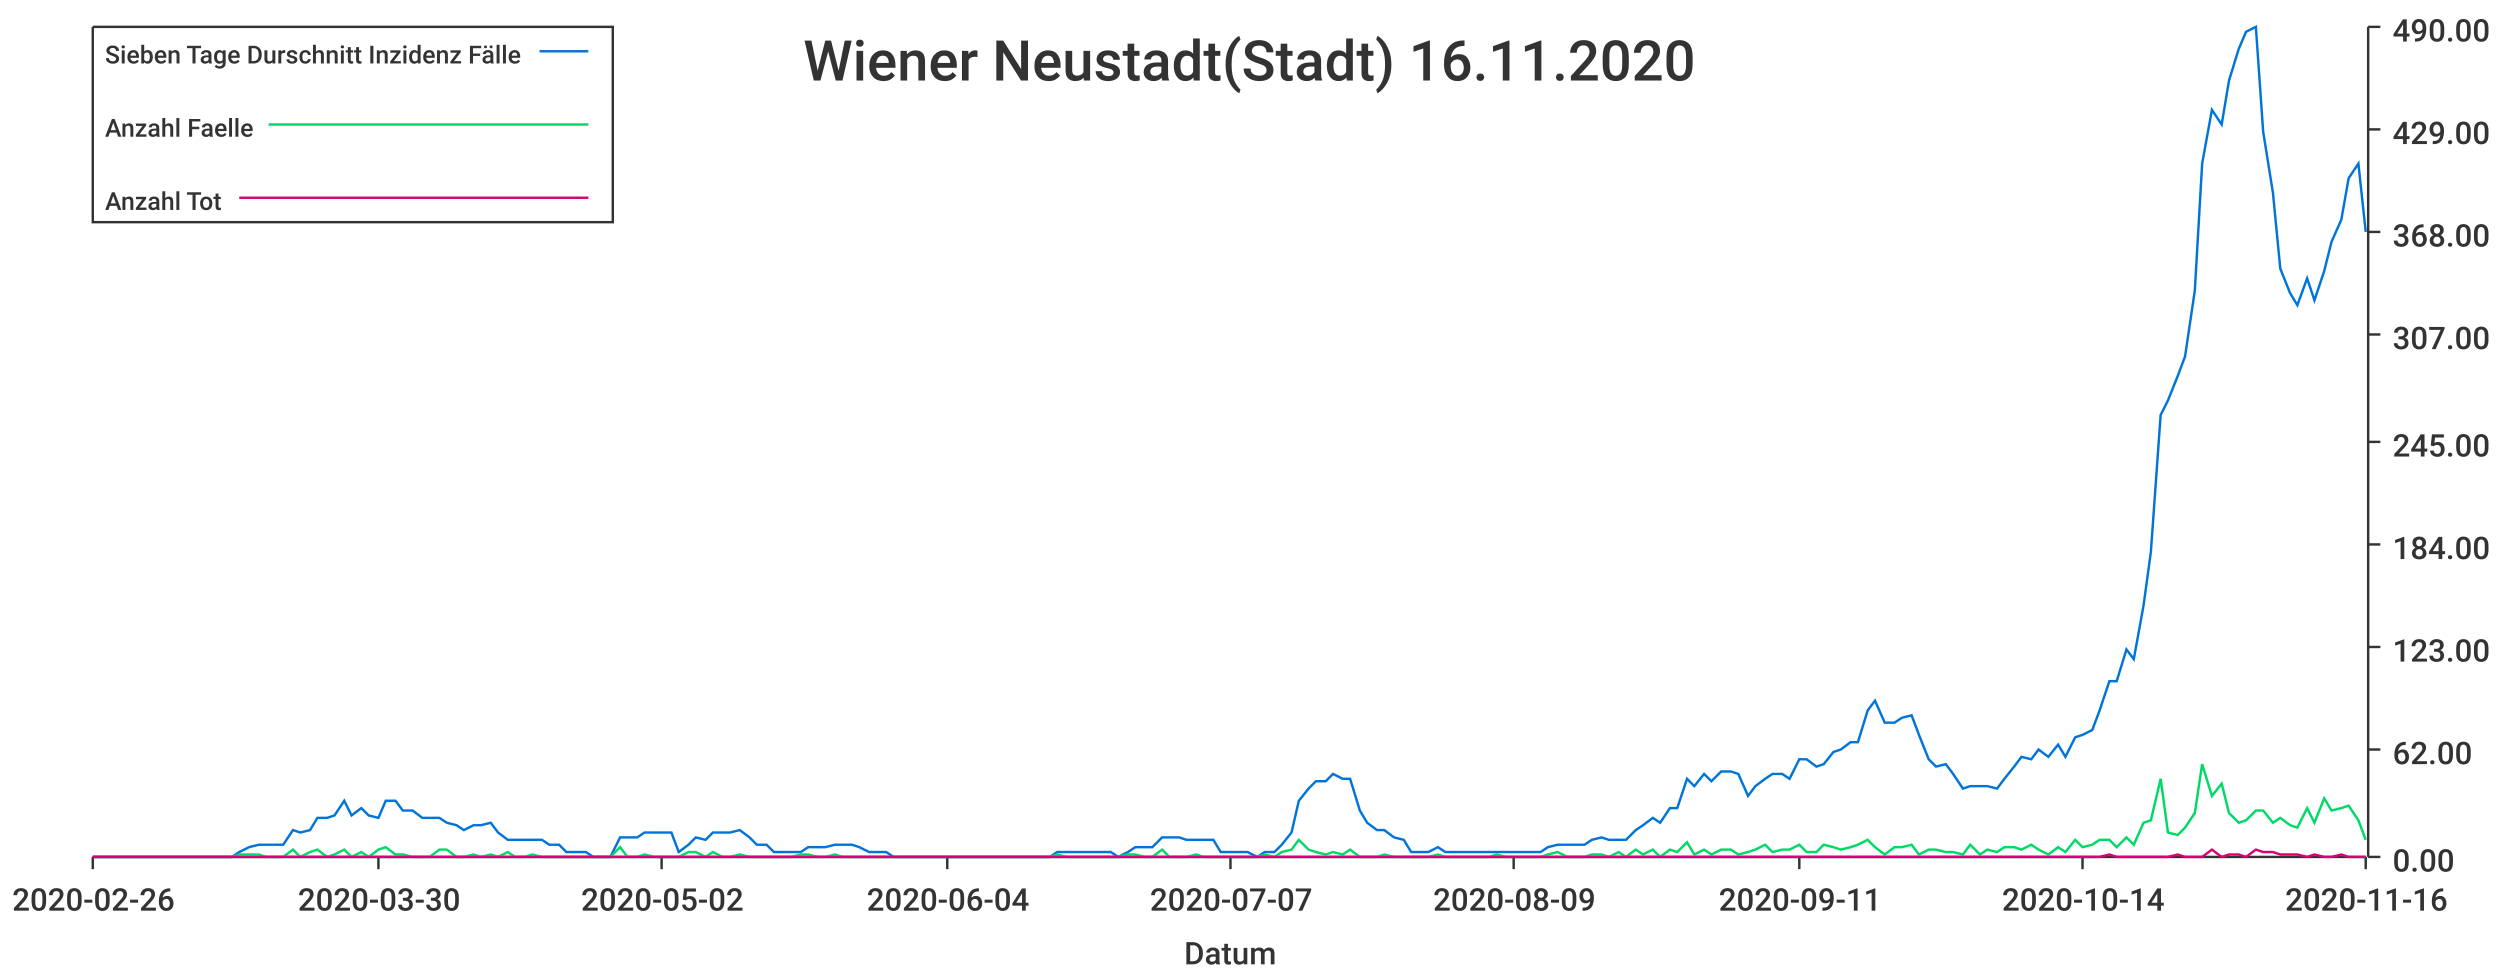
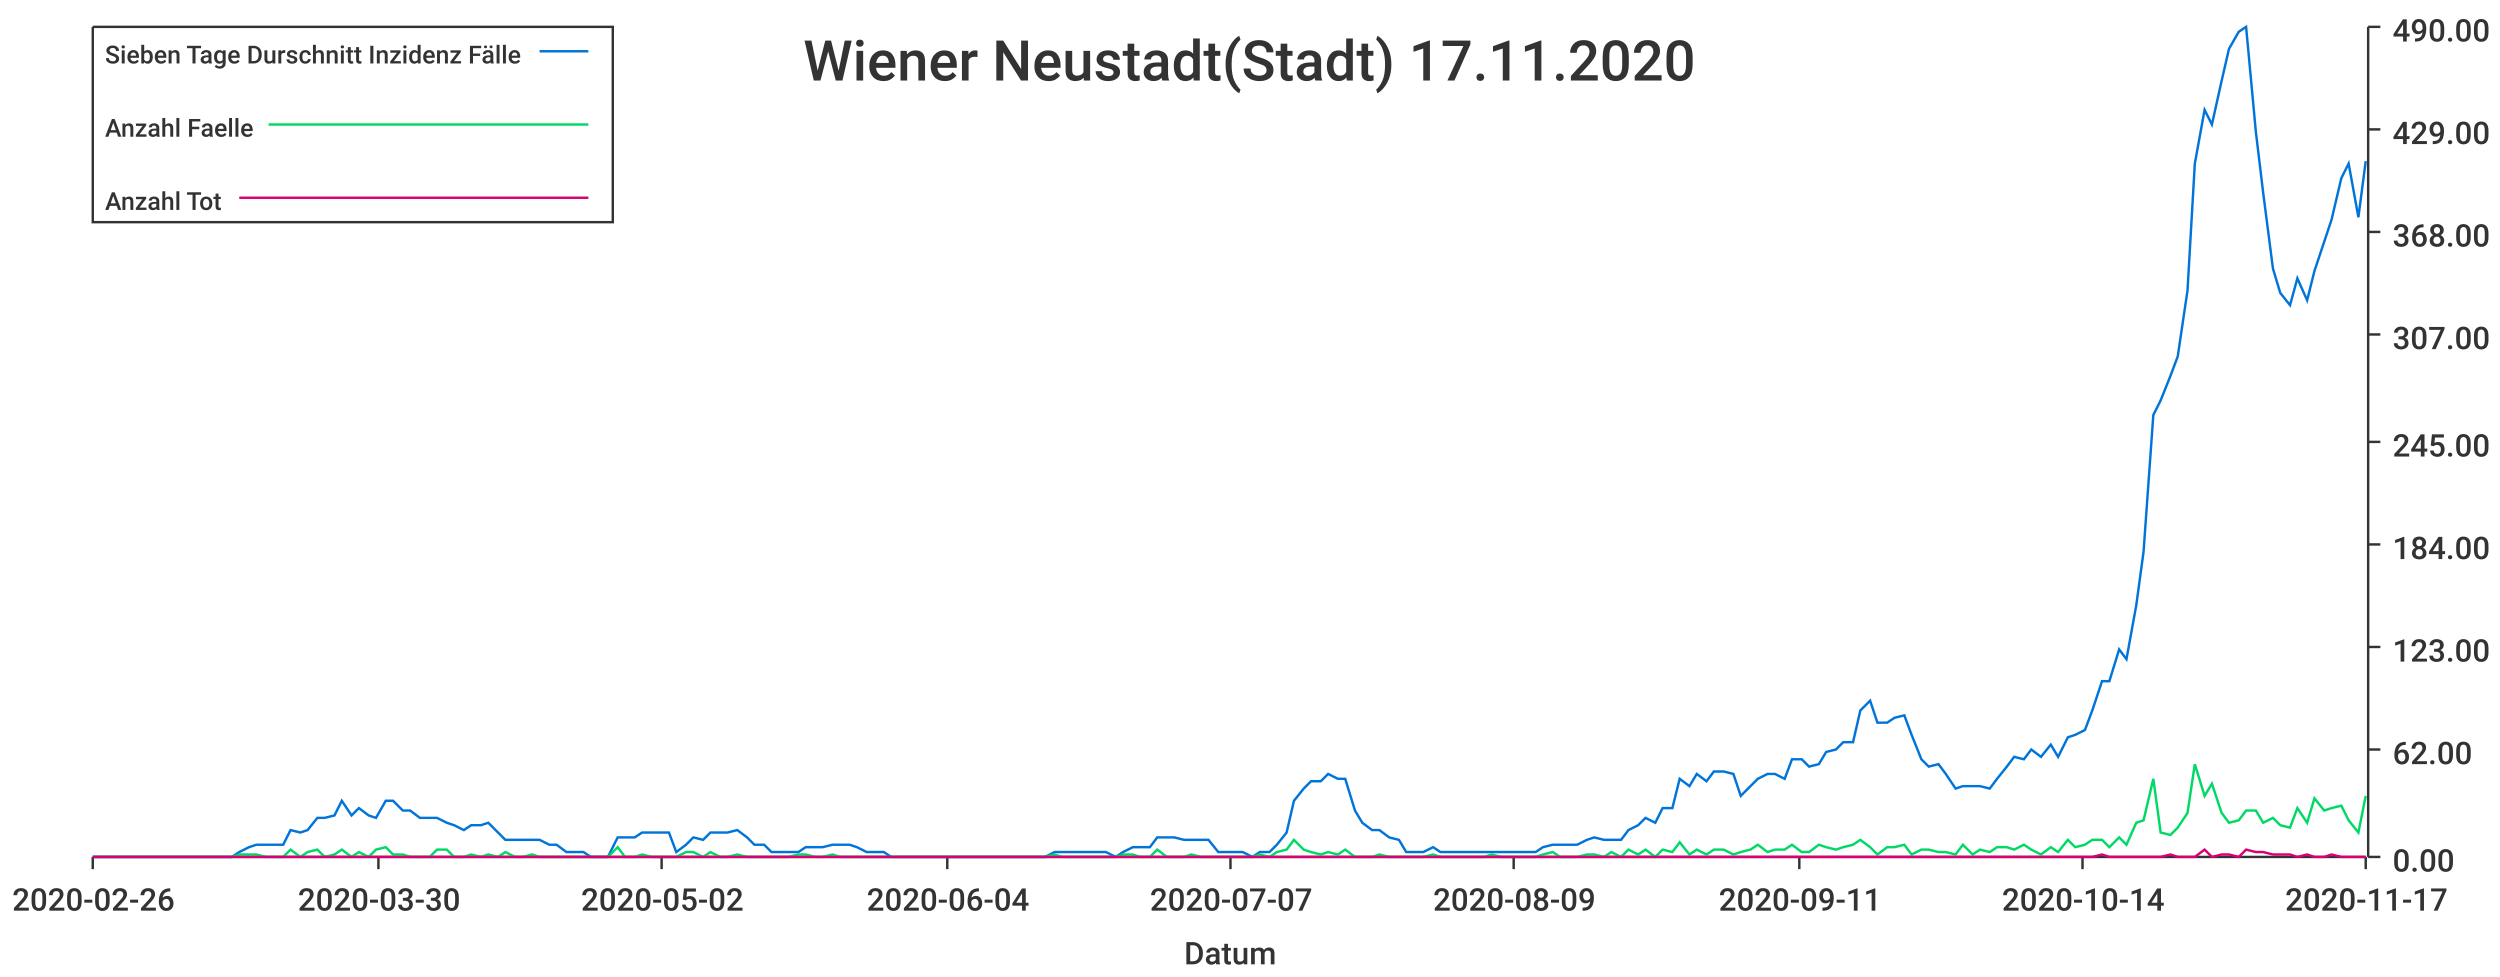
<svg xmlns="http://www.w3.org/2000/svg" width="1024" height="400">\n<path d="M 0 0 L 1024 0 L 1024 400 L 0 400 L 0 0" style="stroke-width:0;stroke:rgba(255,255,255,1.0);fill:rgba(255,255,255,1.0)" />
  <path d="M 38 11 L 969 11 L 969 351 L 38 351 L 38 11" style="stroke-width:0;stroke:rgba(255,255,255,1.0);fill:rgba(255,255,255,1.0)" />
  <path d="M 38 351 L 969 351" style="stroke-width:1;stroke:rgba(51,51,51,1.0);fill:none" />
  <path d="M 38 351 L 38 356" style="stroke-width:1;stroke:rgba(51,51,51,1.0);fill:none" />
  <text x="5" y="373" style="stroke-width:0;stroke:none;fill:rgba(51,51,51,1.0);font-size:12.8px;font-family:'Roboto Medium',sans-serif">2020-02-26</text>
  <path d="M 155 351 L 155 356" style="stroke-width:1;stroke:rgba(51,51,51,1.0);fill:none" />
  <text x="122" y="373" style="stroke-width:0;stroke:none;fill:rgba(51,51,51,1.0);font-size:12.8px;font-family:'Roboto Medium',sans-serif">2020-03-30</text>
  <path d="M 271 351 L 271 356" style="stroke-width:1;stroke:rgba(51,51,51,1.0);fill:none" />
  <text x="238" y="373" style="stroke-width:0;stroke:none;fill:rgba(51,51,51,1.0);font-size:12.8px;font-family:'Roboto Medium',sans-serif">2020-05-02</text>
  <path d="M 388 351 L 388 356" style="stroke-width:1;stroke:rgba(51,51,51,1.0);fill:none" />
  <text x="355" y="373" style="stroke-width:0;stroke:none;fill:rgba(51,51,51,1.0);font-size:12.8px;font-family:'Roboto Medium',sans-serif">2020-06-04</text>
  <path d="M 504 351 L 504 356" style="stroke-width:1;stroke:rgba(51,51,51,1.0);fill:none" />
  <text x="471" y="373" style="stroke-width:0;stroke:none;fill:rgba(51,51,51,1.0);font-size:12.8px;font-family:'Roboto Medium',sans-serif">2020-07-07</text>
  <path d="M 620 351 L 620 356" style="stroke-width:1;stroke:rgba(51,51,51,1.0);fill:none" />
  <text x="587" y="373" style="stroke-width:0;stroke:none;fill:rgba(51,51,51,1.0);font-size:12.8px;font-family:'Roboto Medium',sans-serif">2020-08-09</text>
  <path d="M 737 351 L 737 356" style="stroke-width:1;stroke:rgba(51,51,51,1.0);fill:none" />
  <text x="704" y="373" style="stroke-width:0;stroke:none;fill:rgba(51,51,51,1.0);font-size:12.8px;font-family:'Roboto Medium',sans-serif">2020-09-11</text>
  <path d="M 853 351 L 853 356" style="stroke-width:1;stroke:rgba(51,51,51,1.0);fill:none" />
  <text x="820" y="373" style="stroke-width:0;stroke:none;fill:rgba(51,51,51,1.0);font-size:12.8px;font-family:'Roboto Medium',sans-serif">2020-10-14</text>
  <path d="M 969 351 L 969 356" style="stroke-width:1;stroke:rgba(51,51,51,1.0);fill:none" />
-   <text x="936" y="373" style="stroke-width:0;stroke:none;fill:rgba(51,51,51,1.0);font-size:12.8px;font-family:'Roboto Medium',sans-serif">2020-11-16</text>
+   <text x="936" y="373" style="stroke-width:0;stroke:none;fill:rgba(51,51,51,1.0);font-size:12.8px;font-family:'Roboto Medium',sans-serif">2020-11-17</text>
  <text x="485" y="395" style="stroke-width:0;stroke:none;fill:rgba(51,51,51,1.0);font-size:12.8px;font-family:'Roboto Medium',sans-serif">Datum</text>
  <path d="M 970 351 L 970 11" style="stroke-width:1;stroke:rgba(51,51,51,1.0);fill:none" />
  <path d="M 970 351 L 975 351" style="stroke-width:1;stroke:rgba(51,51,51,1.0);fill:none" />
  <text x="980" y="357" style="stroke-width:0;stroke:none;fill:rgba(51,51,51,1.0);font-size:12.8px;font-family:'Roboto Medium',sans-serif">0.00</text>
  <path d="M 970 307 L 975 307" style="stroke-width:1;stroke:rgba(51,51,51,1.0);fill:none" />
  <text x="980" y="313" style="stroke-width:0;stroke:none;fill:rgba(51,51,51,1.0);font-size:12.8px;font-family:'Roboto Medium',sans-serif">62.00</text>
  <path d="M 970 265 L 975 265" style="stroke-width:1;stroke:rgba(51,51,51,1.0);fill:none" />
  <text x="980" y="271" style="stroke-width:0;stroke:none;fill:rgba(51,51,51,1.0);font-size:12.8px;font-family:'Roboto Medium',sans-serif">123.00</text>
  <path d="M 970 223 L 975 223" style="stroke-width:1;stroke:rgba(51,51,51,1.0);fill:none" />
  <text x="980" y="229" style="stroke-width:0;stroke:none;fill:rgba(51,51,51,1.0);font-size:12.8px;font-family:'Roboto Medium',sans-serif">184.00</text>
  <path d="M 970 181 L 975 181" style="stroke-width:1;stroke:rgba(51,51,51,1.0);fill:none" />
  <text x="980" y="187" style="stroke-width:0;stroke:none;fill:rgba(51,51,51,1.0);font-size:12.8px;font-family:'Roboto Medium',sans-serif">245.00</text>
  <path d="M 970 137 L 975 137" style="stroke-width:1;stroke:rgba(51,51,51,1.0);fill:none" />
  <text x="980" y="143" style="stroke-width:0;stroke:none;fill:rgba(51,51,51,1.0);font-size:12.8px;font-family:'Roboto Medium',sans-serif">307.00</text>
  <path d="M 970 95 L 975 95" style="stroke-width:1;stroke:rgba(51,51,51,1.0);fill:none" />
  <text x="980" y="101" style="stroke-width:0;stroke:none;fill:rgba(51,51,51,1.0);font-size:12.8px;font-family:'Roboto Medium',sans-serif">368.00</text>
  <path d="M 970 53 L 975 53" style="stroke-width:1;stroke:rgba(51,51,51,1.0);fill:none" />
  <text x="980" y="59" style="stroke-width:0;stroke:none;fill:rgba(51,51,51,1.0);font-size:12.8px;font-family:'Roboto Medium',sans-serif">429.00</text>
  <path d="M 970 11 L 975 11" style="stroke-width:1;stroke:rgba(51,51,51,1.0);fill:none" />
  <text x="980" y="17" style="stroke-width:0;stroke:none;fill:rgba(51,51,51,1.0);font-size:12.8px;font-family:'Roboto Medium',sans-serif">490.00</text>
-   <path d="M 38 351 L 42 351 L 46 351 L 49 351 L 53 351 L 56 351 L 60 351 L 63 351 L 67 351 L 70 351 L 74 351 L 77 351 L 81 351 L 84 351 L 88 351 L 91 351 L 95 351 L 98 349 L 102 347 L 106 346 L 109 346 L 113 346 L 116 346 L 120 340 L 123 341 L 127 340 L 130 335 L 134 335 L 137 334 L 141 328 L 144 334 L 148 331 L 151 334 L 155 335 L 158 328 L 162 328 L 165 332 L 169 332 L 173 335 L 176 335 L 180 335 L 183 337 L 187 338 L 190 340 L 194 338 L 197 338 L 201 337 L 204 341 L 208 344 L 211 344 L 215 344 L 218 344 L 222 344 L 225 346 L 229 346 L 232 349 L 236 349 L 240 349 L 243 351 L 247 351 L 250 351 L 254 343 L 257 343 L 261 343 L 264 341 L 268 341 L 271 341 L 275 341 L 278 349 L 282 346 L 285 343 L 289 344 L 292 341 L 296 341 L 299 341 L 303 340 L 307 343 L 310 346 L 314 346 L 317 349 L 321 349 L 324 349 L 328 349 L 331 347 L 335 347 L 338 347 L 342 346 L 345 346 L 349 346 L 352 347 L 356 349 L 359 349 L 363 349 L 366 351 L 370 351 L 374 351 L 377 351 L 381 351 L 384 351 L 388 351 L 391 351 L 395 351 L 398 351 L 402 351 L 405 351 L 409 351 L 412 351 L 416 351 L 419 351 L 423 351 L 426 351 L 430 351 L 433 349 L 437 349 L 441 349 L 444 349 L 448 349 L 451 349 L 455 349 L 458 351 L 462 349 L 465 347 L 469 347 L 472 347 L 476 343 L 479 343 L 483 343 L 486 344 L 490 344 L 493 344 L 497 344 L 500 349 L 504 349 L 508 349 L 511 349 L 515 351 L 518 349 L 522 349 L 525 346 L 529 341 L 532 328 L 536 323 L 539 320 L 543 320 L 546 317 L 550 319 L 553 319 L 557 332 L 560 337 L 564 340 L 567 340 L 571 343 L 575 344 L 578 349 L 582 349 L 585 349 L 589 347 L 592 349 L 596 349 L 599 349 L 603 349 L 606 349 L 610 349 L 613 349 L 617 349 L 620 349 L 624 349 L 627 349 L 631 349 L 634 347 L 638 346 L 642 346 L 645 346 L 649 346 L 652 344 L 656 343 L 659 344 L 663 344 L 666 344 L 670 340 L 673 338 L 677 335 L 680 337 L 684 331 L 687 331 L 691 319 L 694 322 L 698 317 L 701 320 L 705 316 L 709 316 L 712 317 L 716 326 L 719 322 L 723 319 L 726 317 L 730 317 L 733 319 L 737 311 L 740 311 L 744 314 L 747 313 L 751 308 L 754 307 L 758 304 L 761 304 L 765 291 L 768 287 L 772 296 L 776 296 L 779 294 L 783 293 L 786 301 L 790 311 L 793 314 L 797 313 L 800 317 L 804 323 L 807 322 L 811 322 L 814 322 L 818 323 L 821 319 L 825 314 L 828 310 L 832 311 L 835 307 L 839 310 L 843 305 L 846 310 L 850 302 L 853 301 L 857 299 L 860 291 L 864 279 L 867 279 L 871 266 L 874 270 L 878 248 L 881 226 L 885 170 L 888 164 L 892 154 L 895 146 L 899 119 L 902 67 L 906 45 L 910 51 L 913 33 L 917 20 L 920 13 L 924 11 L 927 54 L 931 79 L 934 110 L 938 120 L 941 125 L 945 114 L 948 123 L 952 111 L 955 99 L 959 90 L 962 73 L 966 67 L 969 95" style="stroke-width:1;stroke:rgba(0,116,217,1.0);fill:none" />
-   <path d="M 38 351 L 42 351 L 46 351 L 49 351 L 53 351 L 56 351 L 60 351 L 63 351 L 67 351 L 70 351 L 74 351 L 77 351 L 81 351 L 84 351 L 88 351 L 91 351 L 95 351 L 98 350 L 102 350 L 106 350 L 109 351 L 113 351 L 116 351 L 120 348 L 123 351 L 127 349 L 130 348 L 134 351 L 137 350 L 141 348 L 144 351 L 148 349 L 151 351 L 155 348 L 158 347 L 162 350 L 165 350 L 169 351 L 173 351 L 176 351 L 180 348 L 183 348 L 187 351 L 190 351 L 194 350 L 197 351 L 201 350 L 204 351 L 208 349 L 211 351 L 215 351 L 218 350 L 222 351 L 225 351 L 229 351 L 232 351 L 236 351 L 240 351 L 243 351 L 247 351 L 250 351 L 254 347 L 257 351 L 261 351 L 264 350 L 268 351 L 271 351 L 275 351 L 278 351 L 282 349 L 285 349 L 289 351 L 292 349 L 296 351 L 299 351 L 303 350 L 307 351 L 310 351 L 314 351 L 317 351 L 321 351 L 324 351 L 328 350 L 331 350 L 335 351 L 338 351 L 342 350 L 345 351 L 349 351 L 352 351 L 356 351 L 359 351 L 363 351 L 366 351 L 370 351 L 374 351 L 377 351 L 381 351 L 384 351 L 388 351 L 391 351 L 395 351 L 398 351 L 402 351 L 405 351 L 409 351 L 412 351 L 416 351 L 419 351 L 423 351 L 426 351 L 430 351 L 433 350 L 437 351 L 441 351 L 444 351 L 448 351 L 451 351 L 455 351 L 458 351 L 462 350 L 465 350 L 469 351 L 472 351 L 476 348 L 479 351 L 483 351 L 486 351 L 490 350 L 493 351 L 497 351 L 500 351 L 504 351 L 508 351 L 511 351 L 515 351 L 518 350 L 522 351 L 525 349 L 529 348 L 532 344 L 536 348 L 539 349 L 543 350 L 546 349 L 550 350 L 553 348 L 557 351 L 560 351 L 564 351 L 567 350 L 571 351 L 575 351 L 578 351 L 582 351 L 585 351 L 589 350 L 592 351 L 596 351 L 599 351 L 603 351 L 606 351 L 610 351 L 613 350 L 617 351 L 620 351 L 624 351 L 627 351 L 631 351 L 634 350 L 638 349 L 642 351 L 645 351 L 649 351 L 652 350 L 656 350 L 659 351 L 663 349 L 666 351 L 670 348 L 673 350 L 677 348 L 680 351 L 684 348 L 687 349 L 691 345 L 694 350 L 698 348 L 701 350 L 705 348 L 709 348 L 712 350 L 716 349 L 719 348 L 723 346 L 726 349 L 730 348 L 733 348 L 737 346 L 740 349 L 744 349 L 747 346 L 751 347 L 754 348 L 758 347 L 761 346 L 765 344 L 768 347 L 772 350 L 776 347 L 779 347 L 783 346 L 786 350 L 790 348 L 793 348 L 797 349 L 800 349 L 804 350 L 807 346 L 811 350 L 814 348 L 818 349 L 821 347 L 825 347 L 828 348 L 832 346 L 835 348 L 839 350 L 843 347 L 846 349 L 850 344 L 853 347 L 857 346 L 860 344 L 864 344 L 867 347 L 871 343 L 874 346 L 878 337 L 881 336 L 885 319 L 888 341 L 892 342 L 895 339 L 899 333 L 902 313 L 906 326 L 910 321 L 913 333 L 917 337 L 920 336 L 924 332 L 927 332 L 931 337 L 934 335 L 938 338 L 941 339 L 945 331 L 948 337 L 952 327 L 955 332 L 959 331 L 962 330 L 966 336 L 969 344" style="stroke-width:1;stroke:rgba(0,217,101,1.0);fill:none" />
-   <path d="M 38 351 L 42 351 L 46 351 L 49 351 L 53 351 L 56 351 L 60 351 L 63 351 L 67 351 L 70 351 L 74 351 L 77 351 L 81 351 L 84 351 L 88 351 L 91 351 L 95 351 L 98 351 L 102 351 L 106 351 L 109 351 L 113 351 L 116 351 L 120 351 L 123 351 L 127 351 L 130 351 L 134 351 L 137 351 L 141 351 L 144 351 L 148 351 L 151 351 L 155 351 L 158 351 L 162 351 L 165 351 L 169 351 L 173 351 L 176 351 L 180 351 L 183 351 L 187 351 L 190 351 L 194 351 L 197 351 L 201 351 L 204 351 L 208 351 L 211 351 L 215 351 L 218 351 L 222 351 L 225 351 L 229 351 L 232 351 L 236 351 L 240 351 L 243 351 L 247 351 L 250 351 L 254 351 L 257 351 L 261 351 L 264 351 L 268 351 L 271 351 L 275 351 L 278 351 L 282 351 L 285 351 L 289 351 L 292 351 L 296 351 L 299 351 L 303 351 L 307 351 L 310 351 L 314 351 L 317 351 L 321 351 L 324 351 L 328 351 L 331 351 L 335 351 L 338 351 L 342 351 L 345 351 L 349 351 L 352 351 L 356 351 L 359 351 L 363 351 L 366 351 L 370 351 L 374 351 L 377 351 L 381 351 L 384 351 L 388 351 L 391 351 L 395 351 L 398 351 L 402 351 L 405 351 L 409 351 L 412 351 L 416 351 L 419 351 L 423 351 L 426 351 L 430 351 L 433 351 L 437 351 L 441 351 L 444 351 L 448 351 L 451 351 L 455 351 L 458 351 L 462 351 L 465 351 L 469 351 L 472 351 L 476 351 L 479 351 L 483 351 L 486 351 L 490 351 L 493 351 L 497 351 L 500 351 L 504 351 L 508 351 L 511 351 L 515 351 L 518 351 L 522 351 L 525 351 L 529 351 L 532 351 L 536 351 L 539 351 L 543 351 L 546 351 L 550 351 L 553 351 L 557 351 L 560 351 L 564 351 L 567 351 L 571 351 L 575 351 L 578 351 L 582 351 L 585 351 L 589 351 L 592 351 L 596 351 L 599 351 L 603 351 L 606 351 L 610 351 L 613 351 L 617 351 L 620 351 L 624 351 L 627 351 L 631 351 L 634 351 L 638 351 L 642 351 L 645 351 L 649 351 L 652 351 L 656 351 L 659 351 L 663 351 L 666 351 L 670 351 L 673 351 L 677 351 L 680 351 L 684 351 L 687 351 L 691 351 L 694 351 L 698 351 L 701 351 L 705 351 L 709 351 L 712 351 L 716 351 L 719 351 L 723 351 L 726 351 L 730 351 L 733 351 L 737 351 L 740 351 L 744 351 L 747 351 L 751 351 L 754 351 L 758 351 L 761 351 L 765 351 L 768 351 L 772 351 L 776 351 L 779 351 L 783 351 L 786 351 L 790 351 L 793 351 L 797 351 L 800 351 L 804 351 L 807 351 L 811 351 L 814 351 L 818 351 L 821 351 L 825 351 L 828 351 L 832 351 L 835 351 L 839 351 L 843 351 L 846 351 L 850 351 L 853 351 L 857 351 L 860 351 L 864 350 L 867 351 L 871 351 L 874 351 L 878 351 L 881 351 L 885 351 L 888 351 L 892 350 L 895 351 L 899 351 L 902 351 L 906 348 L 910 351 L 913 350 L 917 350 L 920 351 L 924 348 L 927 349 L 931 349 L 934 350 L 938 350 L 941 350 L 945 351 L 948 350 L 952 351 L 955 351 L 959 350 L 962 351 L 966 351 L 969 351" style="stroke-width:1;stroke:rgba(217,0,116,1.0);fill:none" />
-   <text x="329" y="33" style="stroke-width:0;stroke:none;fill:rgba(51,51,51,1.0);font-size:23.0px;font-family:'Roboto Medium',sans-serif">Wiener Neustadt(Stadt) 16.11.2020</text>
+   <path d="M 38 351 L 42 351 L 46 351 L 49 351 L 53 351 L 56 351 L 60 351 L 63 351 L 67 351 L 70 351 L 74 351 L 77 351 L 81 351 L 84 351 L 88 351 L 91 351 L 95 351 L 98 349 L 102 347 L 105 346 L 109 346 L 112 346 L 116 346 L 119 340 L 123 341 L 126 340 L 130 335 L 133 335 L 137 334 L 140 328 L 144 334 L 147 331 L 151 334 L 154 335 L 158 328 L 161 328 L 165 332 L 168 332 L 172 335 L 176 335 L 179 335 L 183 337 L 186 338 L 190 340 L 193 338 L 197 338 L 200 337 L 204 341 L 207 344 L 211 344 L 214 344 L 218 344 L 221 344 L 225 346 L 228 346 L 232 349 L 235 349 L 239 349 L 242 351 L 246 351 L 249 351 L 253 343 L 256 343 L 260 343 L 263 341 L 267 341 L 270 341 L 274 341 L 277 349 L 281 346 L 284 343 L 288 344 L 291 341 L 295 341 L 298 341 L 302 340 L 306 343 L 309 346 L 313 346 L 316 349 L 320 349 L 323 349 L 327 349 L 330 347 L 334 347 L 337 347 L 341 346 L 344 346 L 348 346 L 351 347 L 355 349 L 358 349 L 362 349 L 365 351 L 369 351 L 372 351 L 376 351 L 379 351 L 383 351 L 386 351 L 390 351 L 393 351 L 397 351 L 400 351 L 404 351 L 407 351 L 411 351 L 414 351 L 418 351 L 421 351 L 425 351 L 428 351 L 432 349 L 435 349 L 439 349 L 443 349 L 446 349 L 450 349 L 453 349 L 457 351 L 460 349 L 464 347 L 467 347 L 471 347 L 474 343 L 478 343 L 481 343 L 485 344 L 488 344 L 492 344 L 495 344 L 499 349 L 502 349 L 506 349 L 509 349 L 513 351 L 516 349 L 520 349 L 523 346 L 527 341 L 530 328 L 534 323 L 537 320 L 541 320 L 544 317 L 548 319 L 551 319 L 555 332 L 558 337 L 562 340 L 565 340 L 569 343 L 573 344 L 576 349 L 580 349 L 583 349 L 587 347 L 590 349 L 594 349 L 597 349 L 601 349 L 604 349 L 608 349 L 611 349 L 615 349 L 618 349 L 622 349 L 625 349 L 629 349 L 632 347 L 636 346 L 639 346 L 643 346 L 646 346 L 650 344 L 653 343 L 657 344 L 660 344 L 664 344 L 667 340 L 671 338 L 674 335 L 678 337 L 681 331 L 685 331 L 688 319 L 692 322 L 695 317 L 699 320 L 702 316 L 706 316 L 710 317 L 713 326 L 717 322 L 720 319 L 724 317 L 727 317 L 731 319 L 734 311 L 738 311 L 741 314 L 745 313 L 748 308 L 752 307 L 755 304 L 759 304 L 762 291 L 766 287 L 769 296 L 773 296 L 776 294 L 780 293 L 783 301 L 787 311 L 790 314 L 794 313 L 797 317 L 801 323 L 804 322 L 808 322 L 811 322 L 815 323 L 818 319 L 822 314 L 825 310 L 829 311 L 832 307 L 836 310 L 840 305 L 843 310 L 847 302 L 850 301 L 854 299 L 857 291 L 861 279 L 864 279 L 868 266 L 871 270 L 875 248 L 878 226 L 882 170 L 885 164 L 889 154 L 892 146 L 896 119 L 899 67 L 903 45 L 906 51 L 910 33 L 913 20 L 917 13 L 920 11 L 924 54 L 927 79 L 931 110 L 934 120 L 938 125 L 941 114 L 945 123 L 948 111 L 952 99 L 955 90 L 959 73 L 962 67 L 966 89 L 969 66" style="stroke-width:1;stroke:rgba(0,116,217,1.0);fill:none" />
+   <path d="M 38 351 L 42 351 L 46 351 L 49 351 L 53 351 L 56 351 L 60 351 L 63 351 L 67 351 L 70 351 L 74 351 L 77 351 L 81 351 L 84 351 L 88 351 L 91 351 L 95 351 L 98 350 L 102 350 L 105 350 L 109 351 L 112 351 L 116 351 L 119 348 L 123 351 L 126 349 L 130 348 L 133 351 L 137 350 L 140 348 L 144 351 L 147 349 L 151 351 L 154 348 L 158 347 L 161 350 L 165 350 L 168 351 L 172 351 L 176 351 L 179 348 L 183 348 L 186 351 L 190 351 L 193 350 L 197 351 L 200 350 L 204 351 L 207 349 L 211 351 L 214 351 L 218 350 L 221 351 L 225 351 L 228 351 L 232 351 L 235 351 L 239 351 L 242 351 L 246 351 L 249 351 L 253 347 L 256 351 L 260 351 L 263 350 L 267 351 L 270 351 L 274 351 L 277 351 L 281 349 L 284 349 L 288 351 L 291 349 L 295 351 L 298 351 L 302 350 L 306 351 L 309 351 L 313 351 L 316 351 L 320 351 L 323 351 L 327 350 L 330 350 L 334 351 L 337 351 L 341 350 L 344 351 L 348 351 L 351 351 L 355 351 L 358 351 L 362 351 L 365 351 L 369 351 L 372 351 L 376 351 L 379 351 L 383 351 L 386 351 L 390 351 L 393 351 L 397 351 L 400 351 L 404 351 L 407 351 L 411 351 L 414 351 L 418 351 L 421 351 L 425 351 L 428 351 L 432 350 L 435 351 L 439 351 L 443 351 L 446 351 L 450 351 L 453 351 L 457 351 L 460 350 L 464 350 L 467 351 L 471 351 L 474 348 L 478 351 L 481 351 L 485 351 L 488 350 L 492 351 L 495 351 L 499 351 L 502 351 L 506 351 L 509 351 L 513 351 L 516 350 L 520 351 L 523 349 L 527 348 L 530 344 L 534 348 L 537 349 L 541 350 L 544 349 L 548 350 L 551 348 L 555 351 L 558 351 L 562 351 L 565 350 L 569 351 L 573 351 L 576 351 L 580 351 L 583 351 L 587 350 L 590 351 L 594 351 L 597 351 L 601 351 L 604 351 L 608 351 L 611 350 L 615 351 L 618 351 L 622 351 L 625 351 L 629 351 L 632 350 L 636 349 L 639 351 L 643 351 L 646 351 L 650 350 L 653 350 L 657 351 L 660 349 L 664 351 L 667 348 L 671 350 L 674 348 L 678 351 L 681 348 L 685 349 L 688 345 L 692 350 L 695 348 L 699 350 L 702 348 L 706 348 L 710 350 L 713 349 L 717 348 L 720 346 L 724 349 L 727 348 L 731 348 L 734 346 L 738 349 L 741 349 L 745 346 L 748 347 L 752 348 L 755 347 L 759 346 L 762 344 L 766 347 L 769 350 L 773 347 L 776 347 L 780 346 L 783 350 L 787 348 L 790 348 L 794 349 L 797 349 L 801 350 L 804 346 L 808 350 L 811 348 L 815 349 L 818 347 L 822 347 L 825 348 L 829 346 L 832 348 L 836 350 L 840 347 L 843 349 L 847 344 L 850 347 L 854 346 L 857 344 L 861 344 L 864 347 L 868 343 L 871 346 L 875 337 L 878 336 L 882 319 L 885 341 L 889 342 L 892 339 L 896 333 L 899 313 L 903 326 L 906 321 L 910 333 L 913 337 L 917 336 L 920 332 L 924 332 L 927 337 L 931 335 L 934 338 L 938 339 L 941 331 L 945 337 L 948 327 L 952 332 L 955 331 L 959 330 L 962 336 L 966 341 L 969 326" style="stroke-width:1;stroke:rgba(0,217,101,1.0);fill:none" />
+   <path d="M 38 351 L 42 351 L 46 351 L 49 351 L 53 351 L 56 351 L 60 351 L 63 351 L 67 351 L 70 351 L 74 351 L 77 351 L 81 351 L 84 351 L 88 351 L 91 351 L 95 351 L 98 351 L 102 351 L 105 351 L 109 351 L 112 351 L 116 351 L 119 351 L 123 351 L 126 351 L 130 351 L 133 351 L 137 351 L 140 351 L 144 351 L 147 351 L 151 351 L 154 351 L 158 351 L 161 351 L 165 351 L 168 351 L 172 351 L 176 351 L 179 351 L 183 351 L 186 351 L 190 351 L 193 351 L 197 351 L 200 351 L 204 351 L 207 351 L 211 351 L 214 351 L 218 351 L 221 351 L 225 351 L 228 351 L 232 351 L 235 351 L 239 351 L 242 351 L 246 351 L 249 351 L 253 351 L 256 351 L 260 351 L 263 351 L 267 351 L 270 351 L 274 351 L 277 351 L 281 351 L 284 351 L 288 351 L 291 351 L 295 351 L 298 351 L 302 351 L 306 351 L 309 351 L 313 351 L 316 351 L 320 351 L 323 351 L 327 351 L 330 351 L 334 351 L 337 351 L 341 351 L 344 351 L 348 351 L 351 351 L 355 351 L 358 351 L 362 351 L 365 351 L 369 351 L 372 351 L 376 351 L 379 351 L 383 351 L 386 351 L 390 351 L 393 351 L 397 351 L 400 351 L 404 351 L 407 351 L 411 351 L 414 351 L 418 351 L 421 351 L 425 351 L 428 351 L 432 351 L 435 351 L 439 351 L 443 351 L 446 351 L 450 351 L 453 351 L 457 351 L 460 351 L 464 351 L 467 351 L 471 351 L 474 351 L 478 351 L 481 351 L 485 351 L 488 351 L 492 351 L 495 351 L 499 351 L 502 351 L 506 351 L 509 351 L 513 351 L 516 351 L 520 351 L 523 351 L 527 351 L 530 351 L 534 351 L 537 351 L 541 351 L 544 351 L 548 351 L 551 351 L 555 351 L 558 351 L 562 351 L 565 351 L 569 351 L 573 351 L 576 351 L 580 351 L 583 351 L 587 351 L 590 351 L 594 351 L 597 351 L 601 351 L 604 351 L 608 351 L 611 351 L 615 351 L 618 351 L 622 351 L 625 351 L 629 351 L 632 351 L 636 351 L 639 351 L 643 351 L 646 351 L 650 351 L 653 351 L 657 351 L 660 351 L 664 351 L 667 351 L 671 351 L 674 351 L 678 351 L 681 351 L 685 351 L 688 351 L 692 351 L 695 351 L 699 351 L 702 351 L 706 351 L 710 351 L 713 351 L 717 351 L 720 351 L 724 351 L 727 351 L 731 351 L 734 351 L 738 351 L 741 351 L 745 351 L 748 351 L 752 351 L 755 351 L 759 351 L 762 351 L 766 351 L 769 351 L 773 351 L 776 351 L 780 351 L 783 351 L 787 351 L 790 351 L 794 351 L 797 351 L 801 351 L 804 351 L 808 351 L 811 351 L 815 351 L 818 351 L 822 351 L 825 351 L 829 351 L 832 351 L 836 351 L 840 351 L 843 351 L 847 351 L 850 351 L 854 351 L 857 351 L 861 350 L 864 351 L 868 351 L 871 351 L 875 351 L 878 351 L 882 351 L 885 351 L 889 350 L 892 351 L 896 351 L 899 351 L 903 348 L 906 351 L 910 350 L 913 350 L 917 351 L 920 348 L 924 349 L 927 349 L 931 350 L 934 350 L 938 350 L 941 351 L 945 350 L 948 351 L 952 351 L 955 350 L 959 351 L 962 351 L 966 351 L 969 351" style="stroke-width:1;stroke:rgba(217,0,116,1.0);fill:none" />
+   <text x="329" y="33" style="stroke-width:0;stroke:none;fill:rgba(51,51,51,1.0);font-size:23.0px;font-family:'Roboto Medium',sans-serif">Wiener Neustadt(Stadt) 17.11.2020</text>
  <path d="M 38 11 L 251 11 L 251 91 L 38 91 L 38 11" style="stroke-width:1;stroke:rgba(51,51,51,1.0);fill:rgba(255,255,255,1.0)" />
  <text x="43" y="26" style="stroke-width:0;stroke:none;fill:rgba(51,51,51,1.0);font-size:10.2px;font-family:'Roboto Medium',sans-serif">Sieben Tage Durschnitt Inzidenz Fälle</text>
  <path d="M 221 21 L 241 21" style="stroke-width:1;stroke:rgba(0,116,217,1.0);fill:none" />
  <text x="43" y="56" style="stroke-width:0;stroke:none;fill:rgba(51,51,51,1.0);font-size:10.2px;font-family:'Roboto Medium',sans-serif">Anzahl Faelle</text>
  <path d="M 110 51 L 241 51" style="stroke-width:1;stroke:rgba(0,217,101,1.0);fill:none" />
  <text x="43" y="86" style="stroke-width:0;stroke:none;fill:rgba(51,51,51,1.0);font-size:10.2px;font-family:'Roboto Medium',sans-serif">Anzahl Tot</text>
  <path d="M 98 81 L 241 81" style="stroke-width:1;stroke:rgba(217,0,116,1.0);fill:none" />
</svg>
